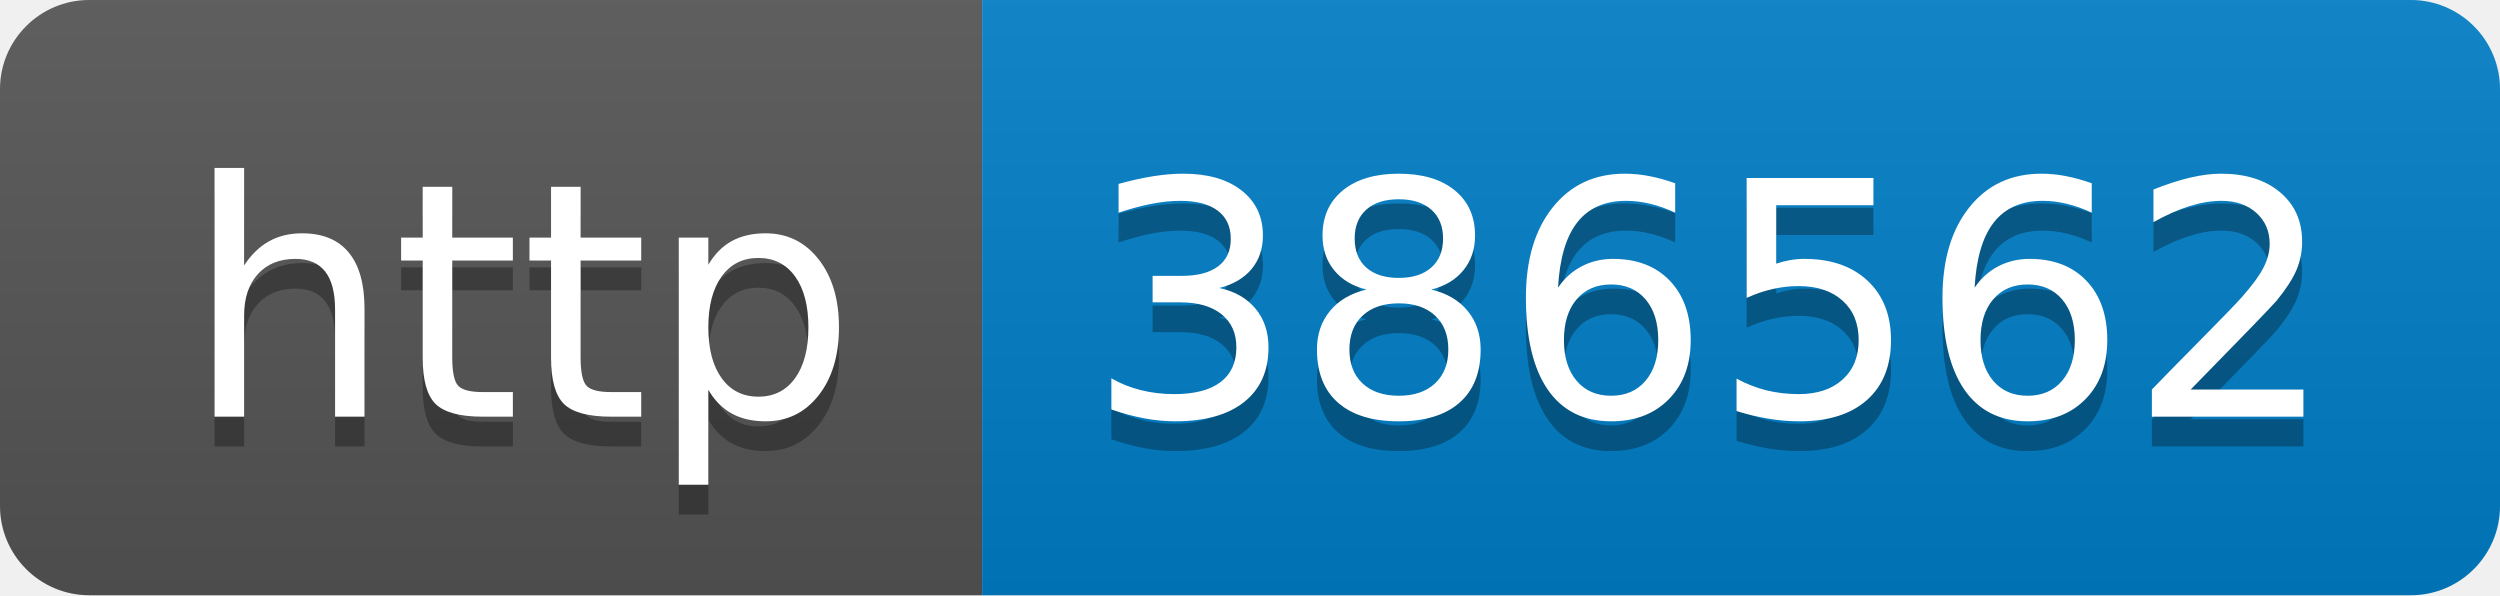
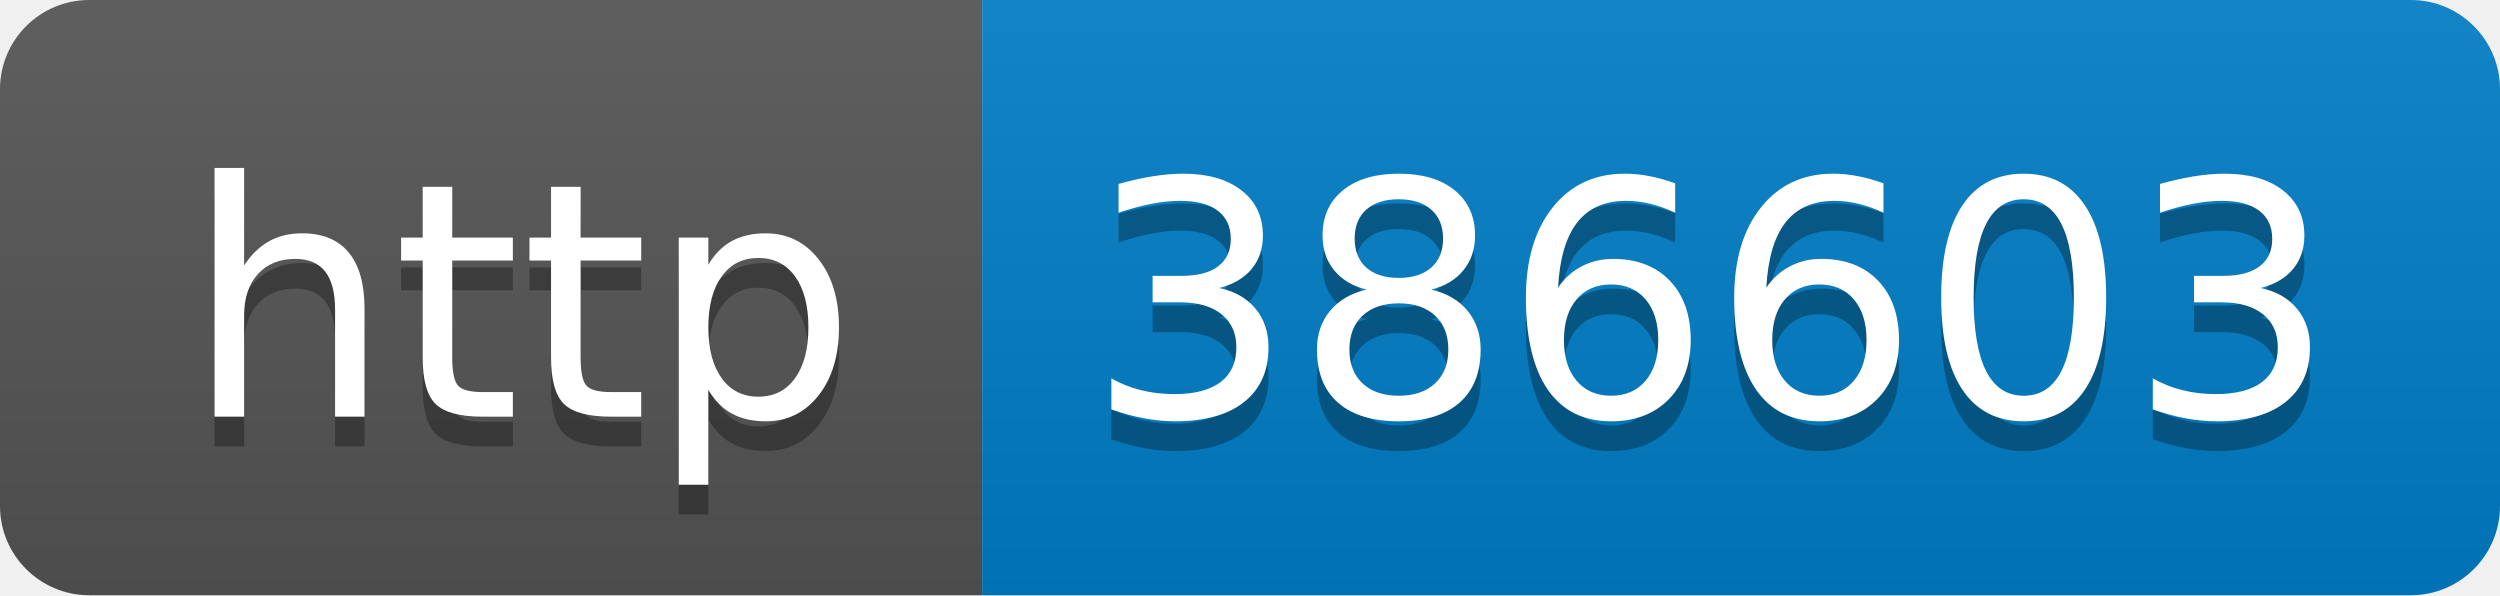
- <svg xmlns="http://www.w3.org/2000/svg" width="84" height="20" role="img" aria-label="http: 386562">
+ <svg xmlns="http://www.w3.org/2000/svg" width="84" height="20" role="img" aria-label="http: 386603">
  <linearGradient id="s" x2="0" y2="100%">
    <stop offset="0" stop-color="#bbb" stop-opacity=".1" />
    <stop offset="1" stop-opacity=".1" />
  </linearGradient>
  <clipPath id="r">
    <rect width="84" height="20" rx="3" fill="#fff" />
  </clipPath>
  <g clip-path="url(#r)">
    <rect width="33" height="20" fill="#555" />
    <rect x="33" width="51" height="20" fill="#007ec6" />
    <rect width="84" height="20" fill="url(#s)" />
  </g>
  <g fill="#fff" text-anchor="middle" font-family="Verdana,Geneva,DejaVu Sans,sans-serif" text-rendering="geometricPrecision" font-size="110">
    <text aria-hidden="true" x="175" y="150" fill="#010101" fill-opacity=".3" transform="scale(.1)" textLength="230">http</text>
    <text x="175" y="140" transform="scale(.1)" fill="#fff" textLength="230">http</text>
-     <text aria-hidden="true" x="575" y="150" fill="#010101" fill-opacity=".3" transform="scale(.1)" textLength="410">386562</text>
-     <text x="575" y="140" transform="scale(.1)" fill="#fff" textLength="410">386562</text>
+     <text aria-hidden="true" x="575" y="150" fill="#010101" fill-opacity=".3" transform="scale(.1)" textLength="410">386603</text>
+     <text x="575" y="140" transform="scale(.1)" fill="#fff" textLength="410">386603</text>
  </g>
</svg>
